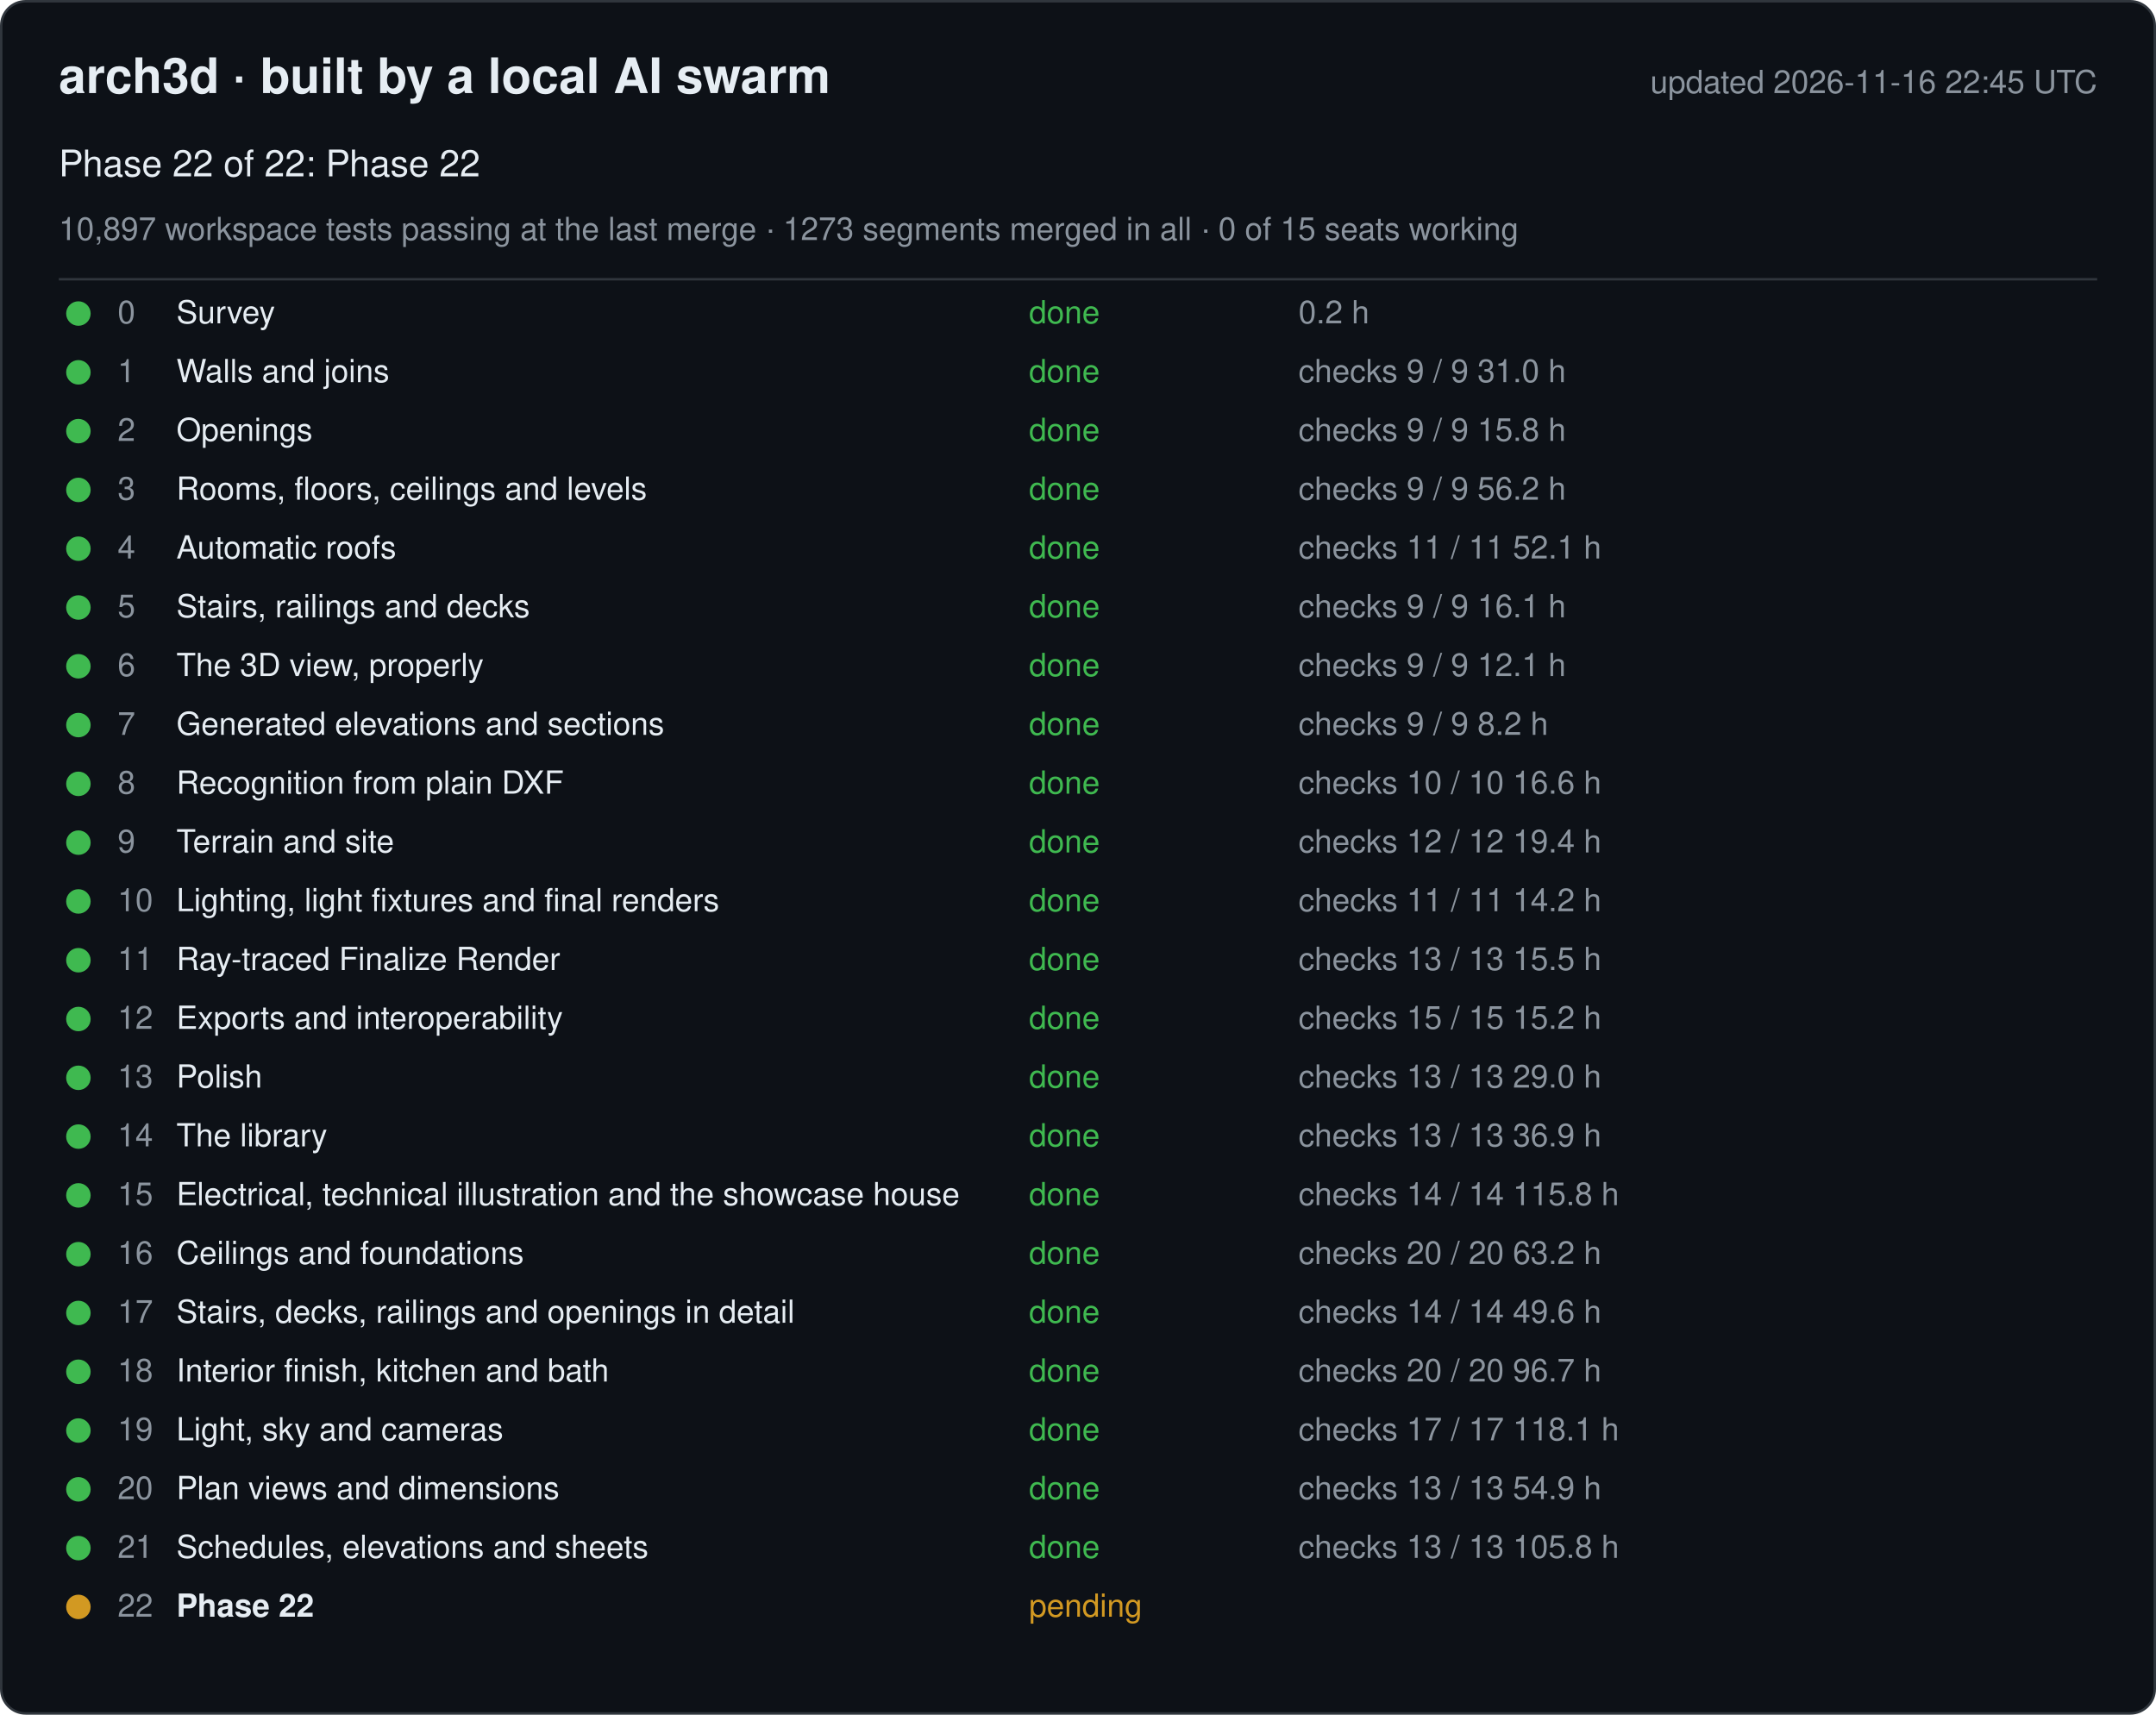
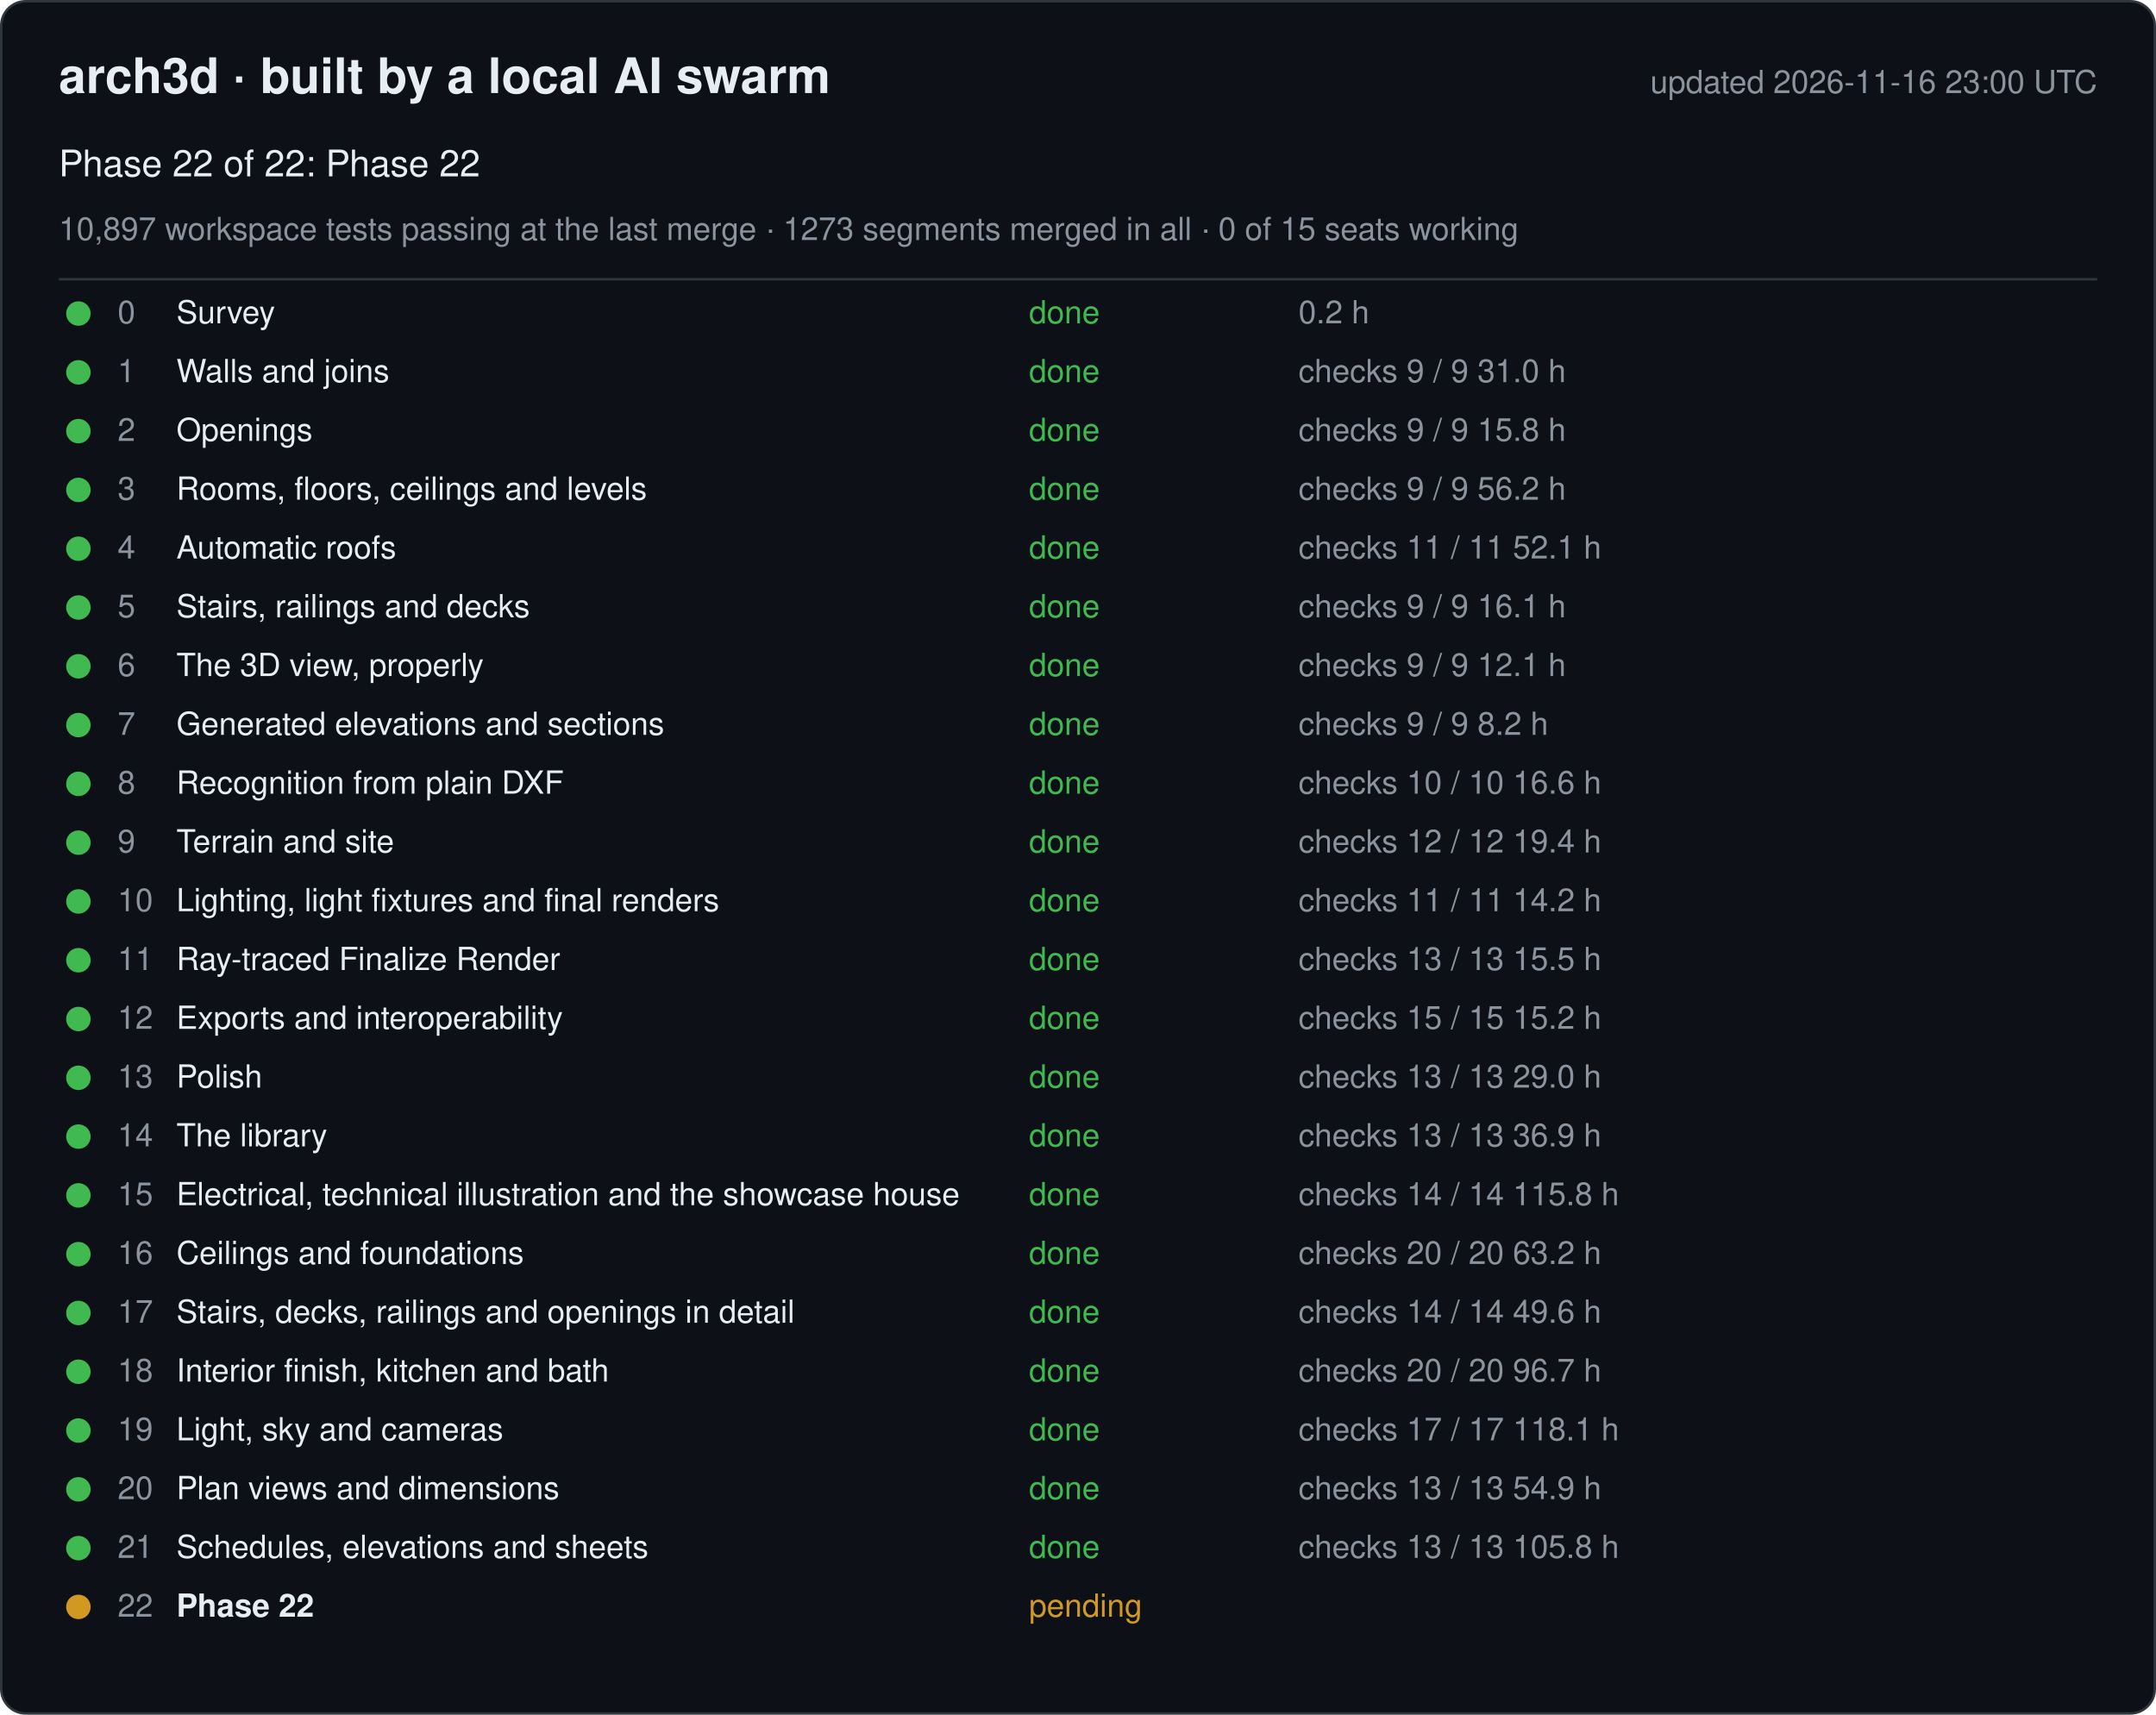
<svg xmlns="http://www.w3.org/2000/svg" width="880" height="700" viewBox="0 0 880 700" font-family="-apple-system, Segoe UI, Helvetica, Arial, sans-serif">
  <rect x="0.5" y="0.5" width="879" height="699" rx="10" fill="#0d1117" stroke="#30363d" />
  <text x="24" y="38" font-size="20" font-weight="600" fill="#e6edf3">arch3d · built by a local AI swarm</text>
-   <text x="856" y="38" font-size="13" fill="#8b949e" text-anchor="end">updated 2026-11-16 22:45 UTC</text>
+   <text x="856" y="38" font-size="13" fill="#8b949e" text-anchor="end">updated 2026-11-16 23:00 UTC</text>
  <text x="24" y="72" font-size="15" fill="#e6edf3">Phase 22 of 22: Phase 22</text>
  <text x="24" y="98" font-size="13" fill="#8b949e">10,897 workspace tests passing at the last merge · 1273 segments merged in all · 0 of 15 seats working</text>
  <line x1="24" y1="114" x2="856" y2="114" stroke="#30363d" />
  <g data-phase="0">
    <circle cx="32" cy="128" r="5" fill="#3fb950" />
    <text x="48" y="132" font-size="13" fill="#8b949e">0</text>
    <text x="72" y="132" font-size="13" fill="#e6edf3">Survey</text>
    <text x="420" y="132" font-size="13" fill="#3fb950">done</text>
    <text x="530" y="132" font-size="13" fill="#8b949e">0.2 h</text>
  </g>
  <g data-phase="1">
    <circle cx="32" cy="152" r="5" fill="#3fb950" />
    <text x="48" y="156" font-size="13" fill="#8b949e">1</text>
    <text x="72" y="156" font-size="13" fill="#e6edf3">Walls and joins</text>
    <text x="420" y="156" font-size="13" fill="#3fb950">done</text>
    <text x="530" y="156" font-size="13" fill="#8b949e">checks 9 / 9   31.0 h</text>
  </g>
  <g data-phase="2">
    <circle cx="32" cy="176" r="5" fill="#3fb950" />
    <text x="48" y="180" font-size="13" fill="#8b949e">2</text>
    <text x="72" y="180" font-size="13" fill="#e6edf3">Openings</text>
    <text x="420" y="180" font-size="13" fill="#3fb950">done</text>
    <text x="530" y="180" font-size="13" fill="#8b949e">checks 9 / 9   15.8 h</text>
  </g>
  <g data-phase="3">
    <circle cx="32" cy="200" r="5" fill="#3fb950" />
    <text x="48" y="204" font-size="13" fill="#8b949e">3</text>
    <text x="72" y="204" font-size="13" fill="#e6edf3">Rooms, floors, ceilings and levels</text>
    <text x="420" y="204" font-size="13" fill="#3fb950">done</text>
    <text x="530" y="204" font-size="13" fill="#8b949e">checks 9 / 9   56.2 h</text>
  </g>
  <g data-phase="4">
    <circle cx="32" cy="224" r="5" fill="#3fb950" />
    <text x="48" y="228" font-size="13" fill="#8b949e">4</text>
    <text x="72" y="228" font-size="13" fill="#e6edf3">Automatic roofs</text>
    <text x="420" y="228" font-size="13" fill="#3fb950">done</text>
    <text x="530" y="228" font-size="13" fill="#8b949e">checks 11 / 11   52.1 h</text>
  </g>
  <g data-phase="5">
    <circle cx="32" cy="248" r="5" fill="#3fb950" />
    <text x="48" y="252" font-size="13" fill="#8b949e">5</text>
    <text x="72" y="252" font-size="13" fill="#e6edf3">Stairs, railings and decks</text>
    <text x="420" y="252" font-size="13" fill="#3fb950">done</text>
    <text x="530" y="252" font-size="13" fill="#8b949e">checks 9 / 9   16.1 h</text>
  </g>
  <g data-phase="6">
    <circle cx="32" cy="272" r="5" fill="#3fb950" />
    <text x="48" y="276" font-size="13" fill="#8b949e">6</text>
    <text x="72" y="276" font-size="13" fill="#e6edf3">The 3D view, properly</text>
    <text x="420" y="276" font-size="13" fill="#3fb950">done</text>
    <text x="530" y="276" font-size="13" fill="#8b949e">checks 9 / 9   12.1 h</text>
  </g>
  <g data-phase="7">
    <circle cx="32" cy="296" r="5" fill="#3fb950" />
    <text x="48" y="300" font-size="13" fill="#8b949e">7</text>
    <text x="72" y="300" font-size="13" fill="#e6edf3">Generated elevations and sections</text>
    <text x="420" y="300" font-size="13" fill="#3fb950">done</text>
    <text x="530" y="300" font-size="13" fill="#8b949e">checks 9 / 9   8.2 h</text>
  </g>
  <g data-phase="8">
    <circle cx="32" cy="320" r="5" fill="#3fb950" />
    <text x="48" y="324" font-size="13" fill="#8b949e">8</text>
    <text x="72" y="324" font-size="13" fill="#e6edf3">Recognition from plain DXF</text>
    <text x="420" y="324" font-size="13" fill="#3fb950">done</text>
    <text x="530" y="324" font-size="13" fill="#8b949e">checks 10 / 10   16.6 h</text>
  </g>
  <g data-phase="9">
    <circle cx="32" cy="344" r="5" fill="#3fb950" />
    <text x="48" y="348" font-size="13" fill="#8b949e">9</text>
    <text x="72" y="348" font-size="13" fill="#e6edf3">Terrain and site</text>
    <text x="420" y="348" font-size="13" fill="#3fb950">done</text>
    <text x="530" y="348" font-size="13" fill="#8b949e">checks 12 / 12   19.4 h</text>
  </g>
  <g data-phase="10">
    <circle cx="32" cy="368" r="5" fill="#3fb950" />
    <text x="48" y="372" font-size="13" fill="#8b949e">10</text>
    <text x="72" y="372" font-size="13" fill="#e6edf3">Lighting, light fixtures and final renders</text>
    <text x="420" y="372" font-size="13" fill="#3fb950">done</text>
    <text x="530" y="372" font-size="13" fill="#8b949e">checks 11 / 11   14.2 h</text>
  </g>
  <g data-phase="11">
    <circle cx="32" cy="392" r="5" fill="#3fb950" />
    <text x="48" y="396" font-size="13" fill="#8b949e">11</text>
    <text x="72" y="396" font-size="13" fill="#e6edf3">Ray-traced Finalize Render</text>
    <text x="420" y="396" font-size="13" fill="#3fb950">done</text>
    <text x="530" y="396" font-size="13" fill="#8b949e">checks 13 / 13   15.5 h</text>
  </g>
  <g data-phase="12">
    <circle cx="32" cy="416" r="5" fill="#3fb950" />
    <text x="48" y="420" font-size="13" fill="#8b949e">12</text>
    <text x="72" y="420" font-size="13" fill="#e6edf3">Exports and interoperability</text>
    <text x="420" y="420" font-size="13" fill="#3fb950">done</text>
    <text x="530" y="420" font-size="13" fill="#8b949e">checks 15 / 15   15.2 h</text>
  </g>
  <g data-phase="13">
    <circle cx="32" cy="440" r="5" fill="#3fb950" />
    <text x="48" y="444" font-size="13" fill="#8b949e">13</text>
    <text x="72" y="444" font-size="13" fill="#e6edf3">Polish</text>
    <text x="420" y="444" font-size="13" fill="#3fb950">done</text>
    <text x="530" y="444" font-size="13" fill="#8b949e">checks 13 / 13   29.0 h</text>
  </g>
  <g data-phase="14">
    <circle cx="32" cy="464" r="5" fill="#3fb950" />
    <text x="48" y="468" font-size="13" fill="#8b949e">14</text>
    <text x="72" y="468" font-size="13" fill="#e6edf3">The library</text>
    <text x="420" y="468" font-size="13" fill="#3fb950">done</text>
    <text x="530" y="468" font-size="13" fill="#8b949e">checks 13 / 13   36.9 h</text>
  </g>
  <g data-phase="15">
    <circle cx="32" cy="488" r="5" fill="#3fb950" />
    <text x="48" y="492" font-size="13" fill="#8b949e">15</text>
    <text x="72" y="492" font-size="13" fill="#e6edf3">Electrical, technical illustration and the showcase house</text>
    <text x="420" y="492" font-size="13" fill="#3fb950">done</text>
    <text x="530" y="492" font-size="13" fill="#8b949e">checks 14 / 14   115.8 h</text>
  </g>
  <g data-phase="16">
    <circle cx="32" cy="512" r="5" fill="#3fb950" />
    <text x="48" y="516" font-size="13" fill="#8b949e">16</text>
    <text x="72" y="516" font-size="13" fill="#e6edf3">Ceilings and foundations</text>
    <text x="420" y="516" font-size="13" fill="#3fb950">done</text>
    <text x="530" y="516" font-size="13" fill="#8b949e">checks 20 / 20   63.2 h</text>
  </g>
  <g data-phase="17">
    <circle cx="32" cy="536" r="5" fill="#3fb950" />
    <text x="48" y="540" font-size="13" fill="#8b949e">17</text>
    <text x="72" y="540" font-size="13" fill="#e6edf3">Stairs, decks, railings and openings in detail</text>
    <text x="420" y="540" font-size="13" fill="#3fb950">done</text>
    <text x="530" y="540" font-size="13" fill="#8b949e">checks 14 / 14   49.6 h</text>
  </g>
  <g data-phase="18">
    <circle cx="32" cy="560" r="5" fill="#3fb950" />
    <text x="48" y="564" font-size="13" fill="#8b949e">18</text>
    <text x="72" y="564" font-size="13" fill="#e6edf3">Interior finish, kitchen and bath</text>
    <text x="420" y="564" font-size="13" fill="#3fb950">done</text>
    <text x="530" y="564" font-size="13" fill="#8b949e">checks 20 / 20   96.7 h</text>
  </g>
  <g data-phase="19">
    <circle cx="32" cy="584" r="5" fill="#3fb950" />
    <text x="48" y="588" font-size="13" fill="#8b949e">19</text>
    <text x="72" y="588" font-size="13" fill="#e6edf3">Light, sky and cameras</text>
    <text x="420" y="588" font-size="13" fill="#3fb950">done</text>
    <text x="530" y="588" font-size="13" fill="#8b949e">checks 17 / 17   118.1 h</text>
  </g>
  <g data-phase="20">
    <circle cx="32" cy="608" r="5" fill="#3fb950" />
    <text x="48" y="612" font-size="13" fill="#8b949e">20</text>
    <text x="72" y="612" font-size="13" fill="#e6edf3">Plan views and dimensions</text>
    <text x="420" y="612" font-size="13" fill="#3fb950">done</text>
    <text x="530" y="612" font-size="13" fill="#8b949e">checks 13 / 13   54.9 h</text>
  </g>
  <g data-phase="21">
    <circle cx="32" cy="632" r="5" fill="#3fb950" />
    <text x="48" y="636" font-size="13" fill="#8b949e">21</text>
    <text x="72" y="636" font-size="13" fill="#e6edf3">Schedules, elevations and sheets</text>
    <text x="420" y="636" font-size="13" fill="#3fb950">done</text>
    <text x="530" y="636" font-size="13" fill="#8b949e">checks 13 / 13   105.8 h</text>
  </g>
  <g data-phase="22">
    <circle cx="32" cy="656" r="5" fill="#d29922" />
    <text x="48" y="660" font-size="13" fill="#8b949e">22</text>
    <text x="72" y="660" font-size="13" fill="#e6edf3" font-weight="600">Phase 22</text>
    <text x="420" y="660" font-size="13" fill="#d29922">pending</text>
    <text x="530" y="660" font-size="13" fill="#8b949e" />
  </g>
</svg>
